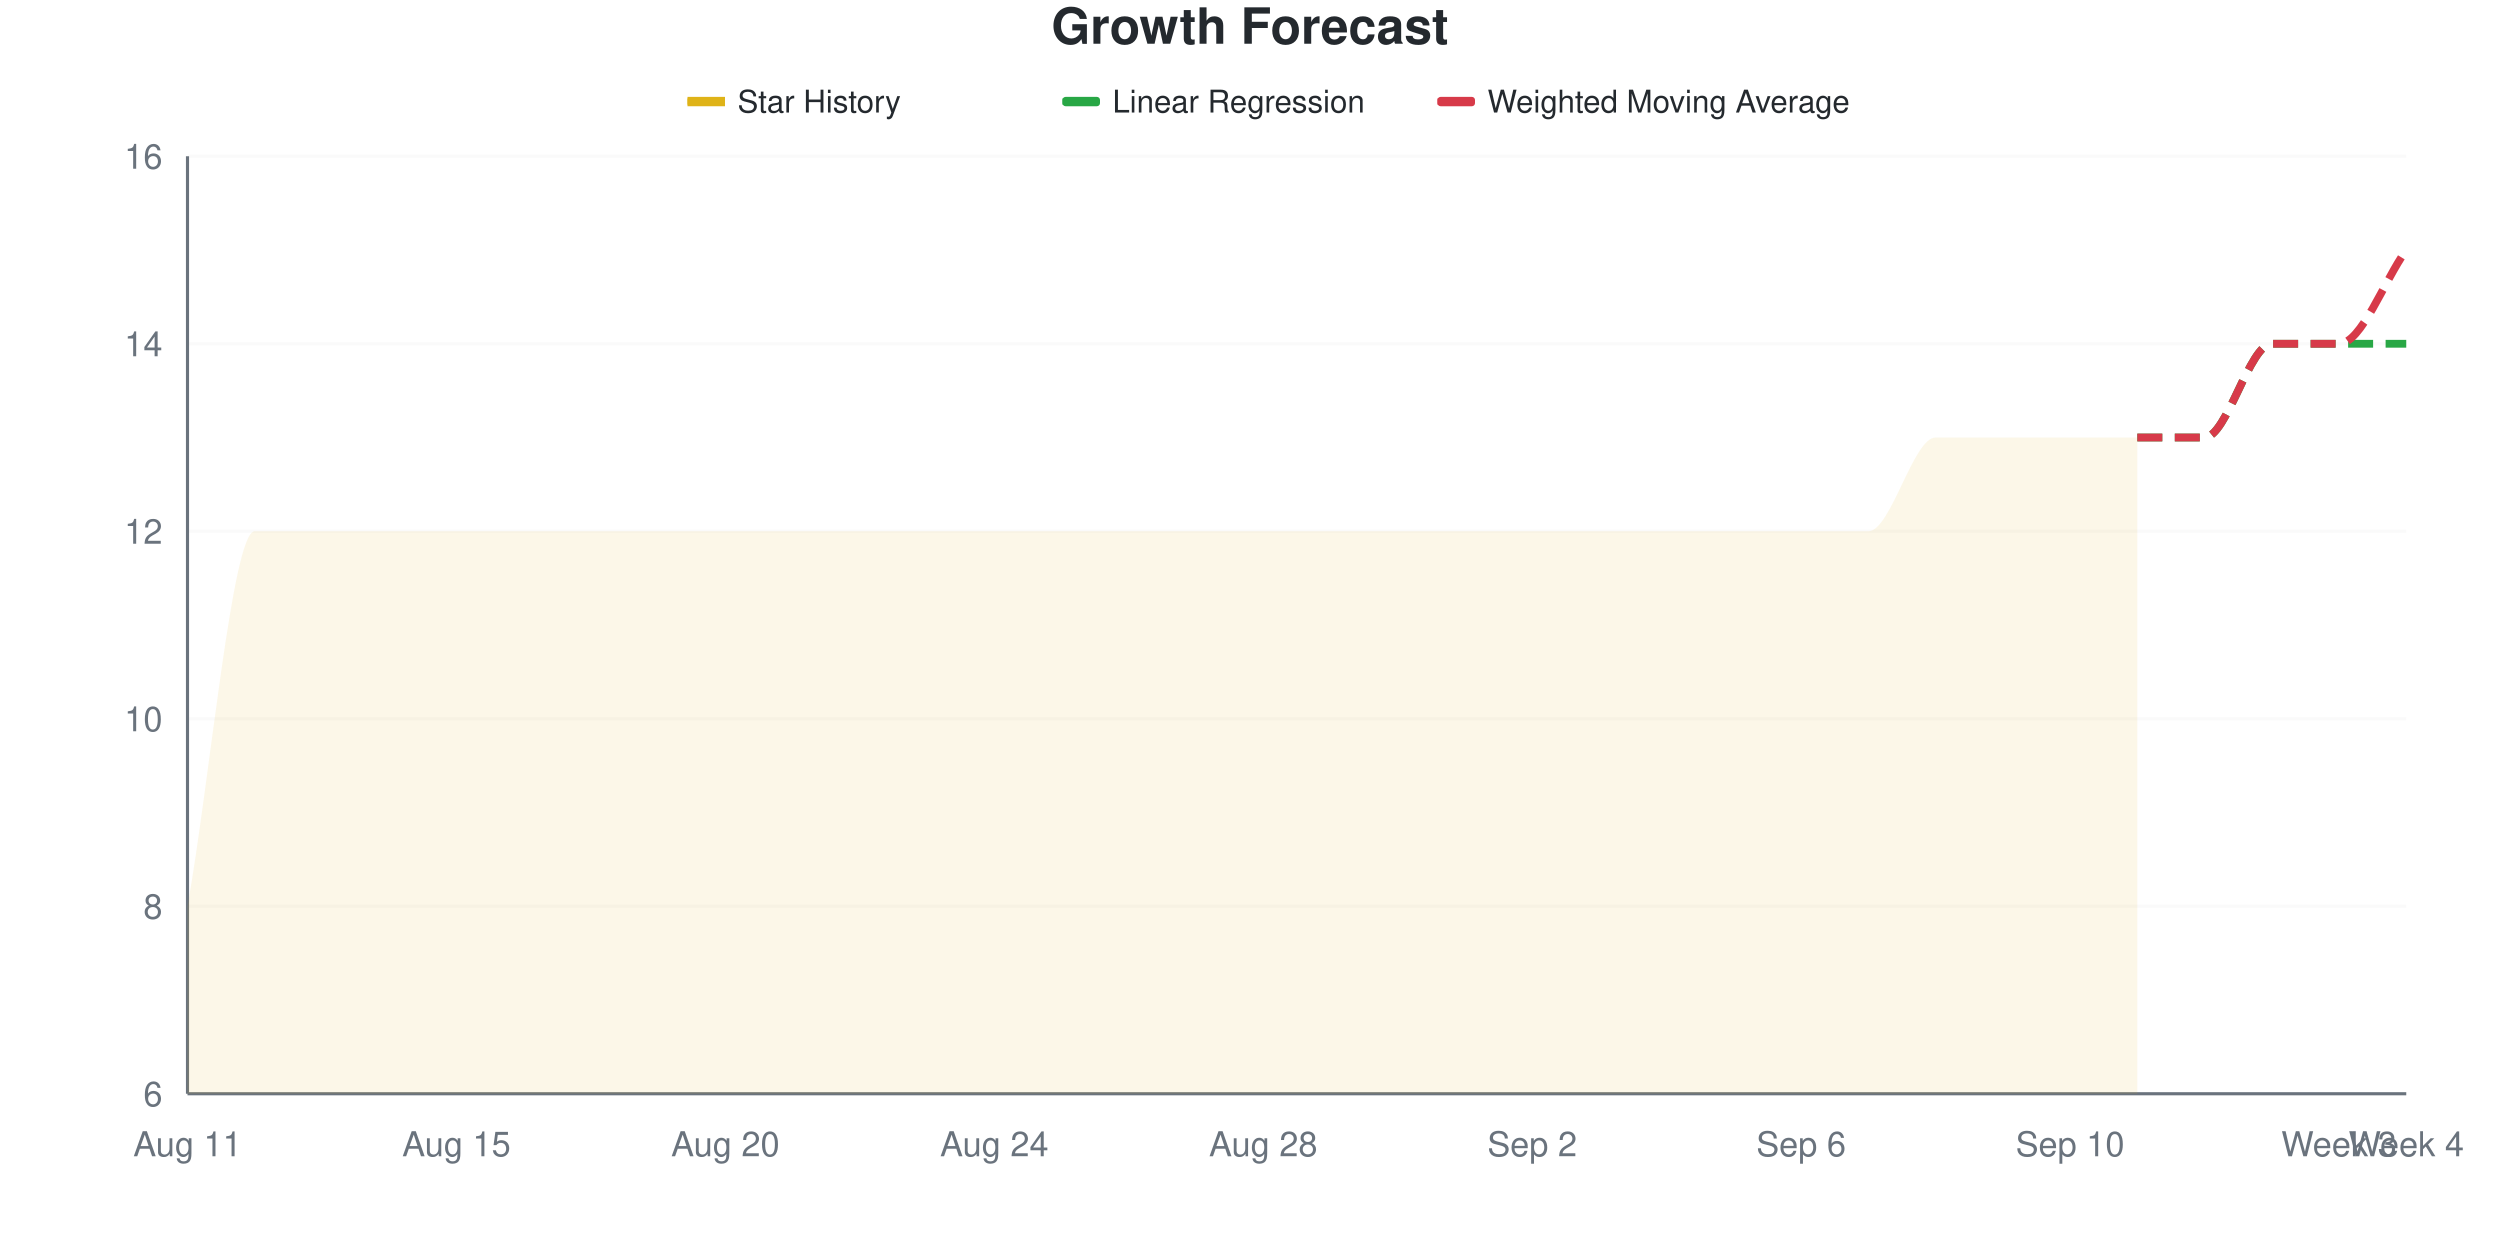
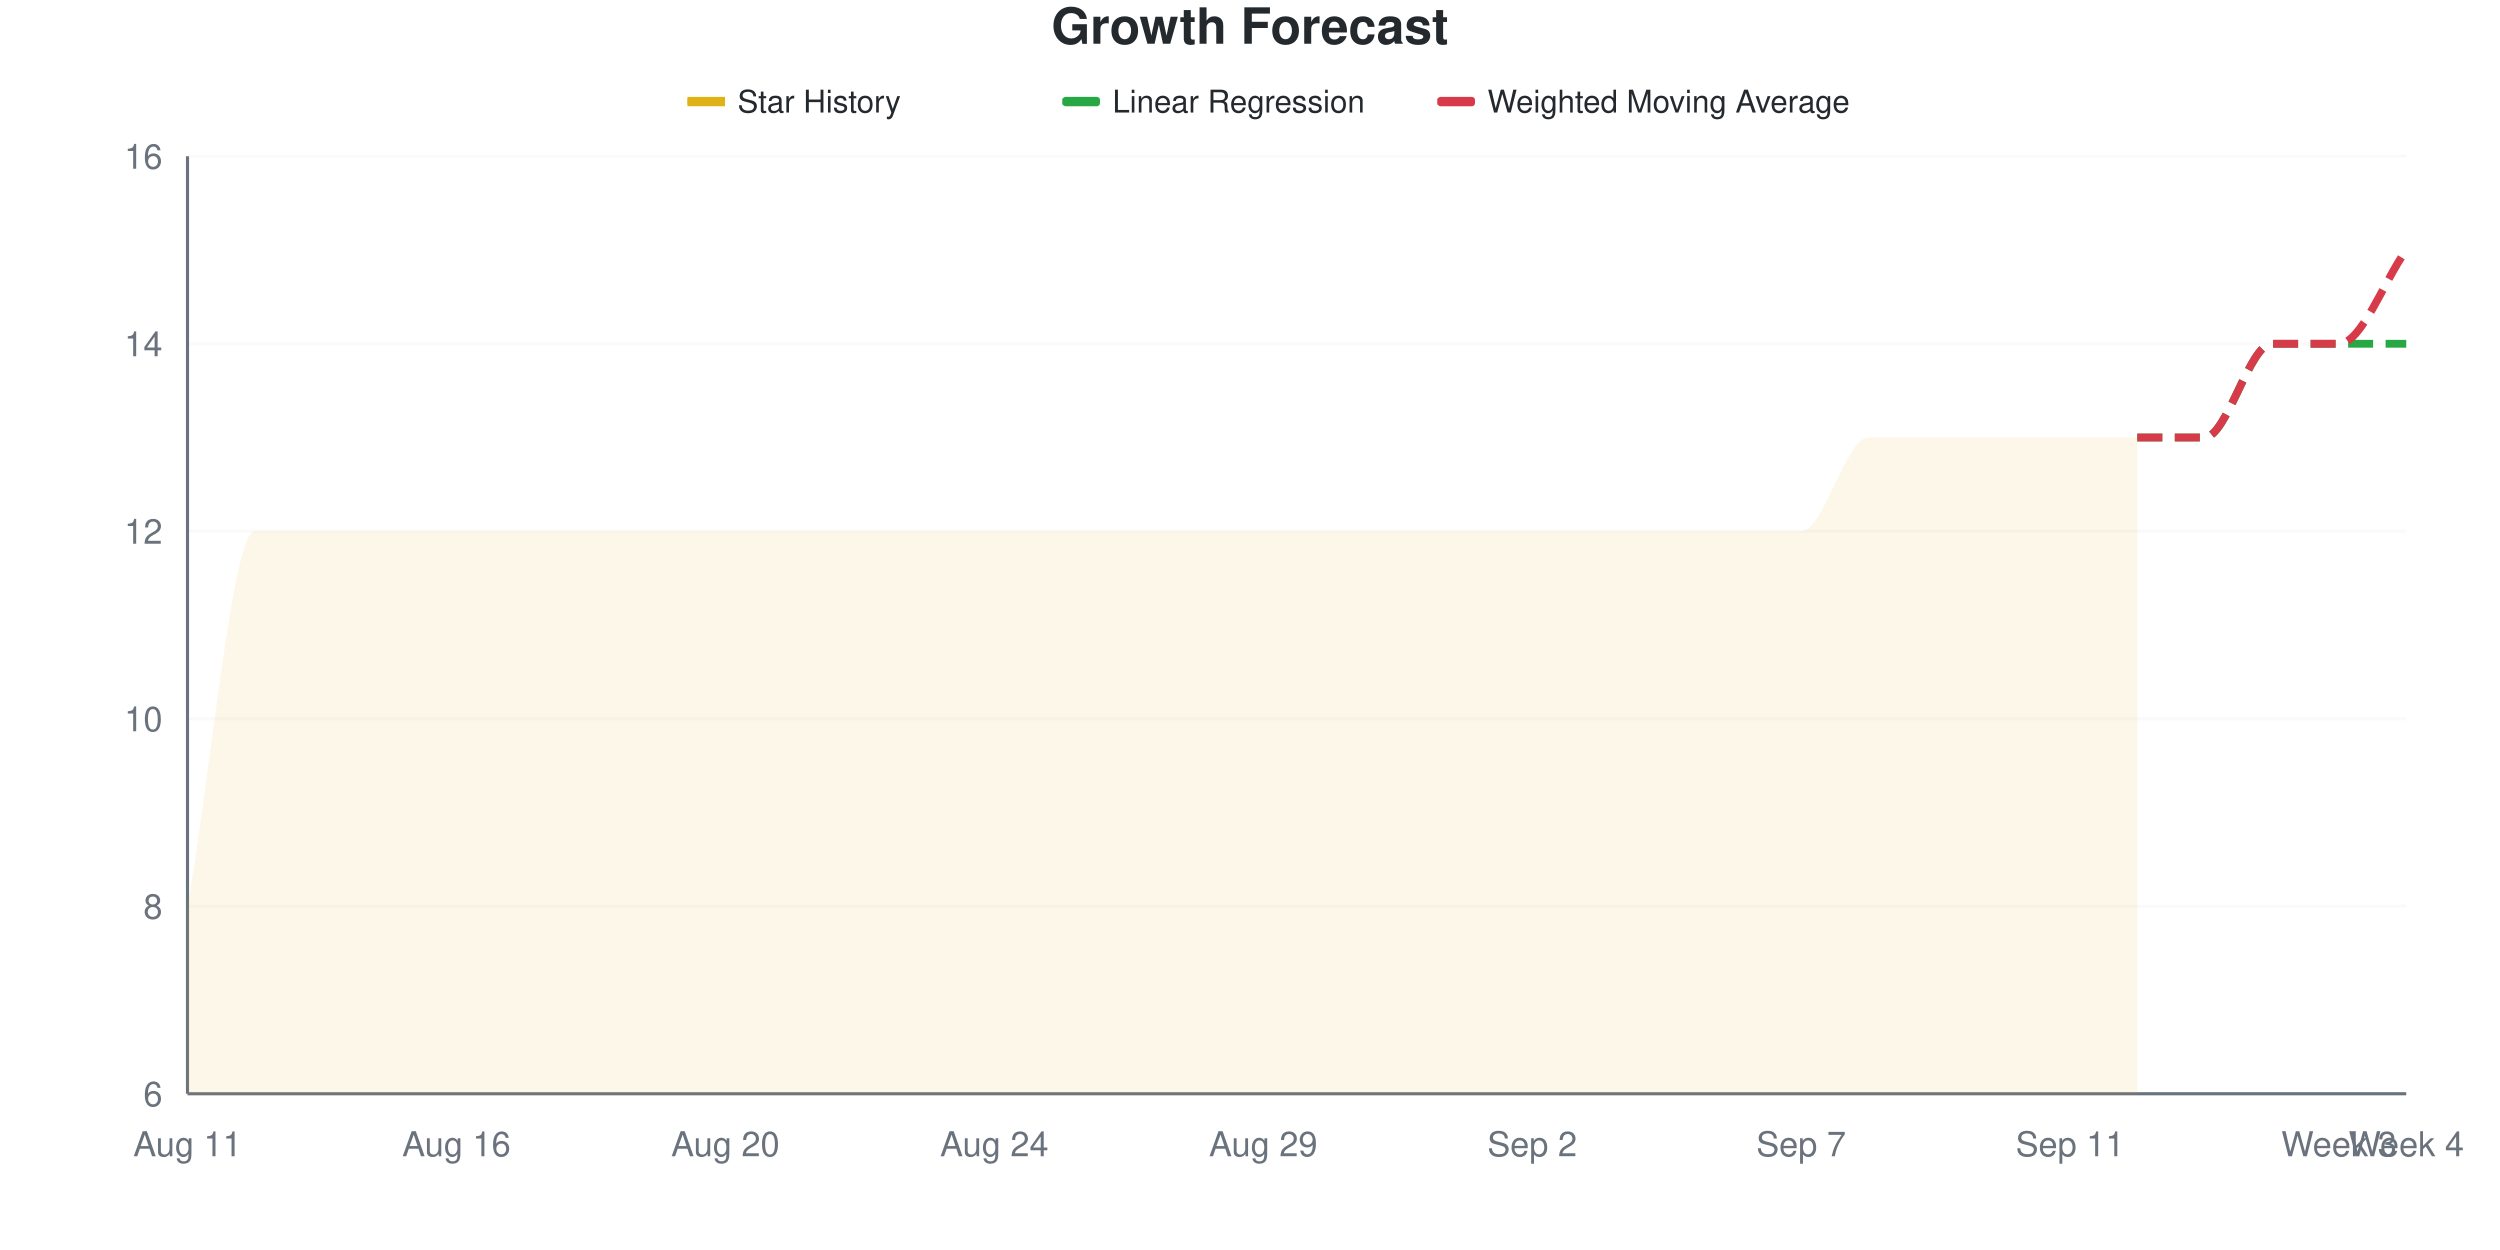
<svg xmlns="http://www.w3.org/2000/svg" viewBox="0 0 800 400" width="800" height="400">
  <style>
    @keyframes drawLine {
      to { stroke-dashoffset: 0; }
    }
    @keyframes fadeInPoint {
      from { opacity: 0; }
      to { opacity: 1; }
    }
    .data-line-0 {
      stroke-dasharray: 1200;
      stroke-dashoffset: 1200;
      animation: drawLine 2s ease-out forwards;
    }
    .data-point {
      opacity: 0;
      animation: fadeInPoint 0.5s ease-out forwards;
    }
    .chart-bg { fill: #fff; }
    .chart-text { fill: #24292e; }
    .chart-muted { fill: #6a737d; }
    .chart-grid { stroke: #eee; }
    .chart-axis { stroke: #6a737d; }
    @media (prefers-color-scheme: dark) {
      .chart-bg { fill: #0d1117; }
      .chart-text { fill: #e6edf3; }
      .chart-muted { fill: #8b949e; }
      .chart-grid { stroke: #21262d; }
      .chart-axis { stroke: #8b949e; }
    }
  </style>
  <rect width="800" height="400" class="chart-bg" />
  <text x="400" y="14" text-anchor="middle" class="chart-text" font-size="16" font-weight="bold" font-family="-apple-system, BlinkMacSystemFont, 'Segoe UI', Helvetica, Arial, sans-serif">Growth Forecast</text>
  <g class="legend">
    <rect x="220" y="31" width="12" height="3" fill="#dfb317" />
    <line x1="220" y1="32.5" x2="232" y2="32.5" stroke="#dfb317" stroke-width="2" />
    <text x="236" y="36" class="chart-text" font-size="10" font-family="-apple-system, BlinkMacSystemFont, 'Segoe UI', Helvetica, Arial, sans-serif">Star History</text>
    <rect x="340" y="31" width="12" height="3" fill="#28a745" rx="1" />
    <line x1="340" y1="32.5" x2="352" y2="32.5" stroke="#28a745" stroke-width="2" stroke-dasharray="4,2" />
    <text x="356" y="36" class="chart-text" font-size="10" font-family="-apple-system, BlinkMacSystemFont, 'Segoe UI', Helvetica, Arial, sans-serif">Linear Regression</text>
    <rect x="460" y="31" width="12" height="3" fill="#d73a49" rx="1" />
    <line x1="460" y1="32.5" x2="472" y2="32.5" stroke="#d73a49" stroke-width="2" stroke-dasharray="4,2" />
    <text x="476" y="36" class="chart-text" font-size="10" font-family="-apple-system, BlinkMacSystemFont, 'Segoe UI', Helvetica, Arial, sans-serif">Weighted Moving Average</text>
  </g>
  <g class="grid">
    <line x1="60" y1="350" x2="770" y2="350" class="chart-grid" stroke-opacity="0.3" />
    <text x="52" y="354" text-anchor="end" class="chart-muted" font-size="11" font-family="-apple-system, BlinkMacSystemFont, 'Segoe UI', Helvetica, Arial, sans-serif">6</text>
    <line x1="60" y1="290" x2="770" y2="290" class="chart-grid" stroke-opacity="0.3" />
    <text x="52" y="294" text-anchor="end" class="chart-muted" font-size="11" font-family="-apple-system, BlinkMacSystemFont, 'Segoe UI', Helvetica, Arial, sans-serif">8</text>
    <line x1="60" y1="230" x2="770" y2="230" class="chart-grid" stroke-opacity="0.3" />
    <text x="52" y="234" text-anchor="end" class="chart-muted" font-size="11" font-family="-apple-system, BlinkMacSystemFont, 'Segoe UI', Helvetica, Arial, sans-serif">10</text>
    <line x1="60" y1="170" x2="770" y2="170" class="chart-grid" stroke-opacity="0.3" />
    <text x="52" y="174" text-anchor="end" class="chart-muted" font-size="11" font-family="-apple-system, BlinkMacSystemFont, 'Segoe UI', Helvetica, Arial, sans-serif">12</text>
    <line x1="60" y1="110" x2="770" y2="110" class="chart-grid" stroke-opacity="0.3" />
    <text x="52" y="114" text-anchor="end" class="chart-muted" font-size="11" font-family="-apple-system, BlinkMacSystemFont, 'Segoe UI', Helvetica, Arial, sans-serif">14</text>
    <line x1="60" y1="50" x2="770" y2="50" class="chart-grid" stroke-opacity="0.3" />
    <text x="52" y="54" text-anchor="end" class="chart-muted" font-size="11" font-family="-apple-system, BlinkMacSystemFont, 'Segoe UI', Helvetica, Arial, sans-serif">16</text>
  </g>
  <g class="milestones">
    
  </g>
  <g class="x-axis">
    <text x="60" y="370" text-anchor="middle" class="chart-muted" font-size="11" font-family="-apple-system, BlinkMacSystemFont, 'Segoe UI', Helvetica, Arial, sans-serif">Aug 11</text>
-     <text x="146.061" y="370" text-anchor="middle" class="chart-muted" font-size="11" font-family="-apple-system, BlinkMacSystemFont, 'Segoe UI', Helvetica, Arial, sans-serif">Aug 15</text>
+     <text x="146.061" y="370" text-anchor="middle" class="chart-muted" font-size="11" font-family="-apple-system, BlinkMacSystemFont, 'Segoe UI', Helvetica, Arial, sans-serif">Aug 16</text>
    <text x="232.121" y="370" text-anchor="middle" class="chart-muted" font-size="11" font-family="-apple-system, BlinkMacSystemFont, 'Segoe UI', Helvetica, Arial, sans-serif">Aug 20</text>
    <text x="318.182" y="370" text-anchor="middle" class="chart-muted" font-size="11" font-family="-apple-system, BlinkMacSystemFont, 'Segoe UI', Helvetica, Arial, sans-serif">Aug 24</text>
-     <text x="404.242" y="370" text-anchor="middle" class="chart-muted" font-size="11" font-family="-apple-system, BlinkMacSystemFont, 'Segoe UI', Helvetica, Arial, sans-serif">Aug 28</text>
+     <text x="404.242" y="370" text-anchor="middle" class="chart-muted" font-size="11" font-family="-apple-system, BlinkMacSystemFont, 'Segoe UI', Helvetica, Arial, sans-serif">Aug 29</text>
    <text x="490.303" y="370" text-anchor="middle" class="chart-muted" font-size="11" font-family="-apple-system, BlinkMacSystemFont, 'Segoe UI', Helvetica, Arial, sans-serif">Sep 2</text>
-     <text x="576.364" y="370" text-anchor="middle" class="chart-muted" font-size="11" font-family="-apple-system, BlinkMacSystemFont, 'Segoe UI', Helvetica, Arial, sans-serif">Sep 6</text>
-     <text x="662.424" y="370" text-anchor="middle" class="chart-muted" font-size="11" font-family="-apple-system, BlinkMacSystemFont, 'Segoe UI', Helvetica, Arial, sans-serif">Sep 10</text>
+     <text x="576.364" y="370" text-anchor="middle" class="chart-muted" font-size="11" font-family="-apple-system, BlinkMacSystemFont, 'Segoe UI', Helvetica, Arial, sans-serif">Sep 7</text>
+     <text x="662.424" y="370" text-anchor="middle" class="chart-muted" font-size="11" font-family="-apple-system, BlinkMacSystemFont, 'Segoe UI', Helvetica, Arial, sans-serif">Sep 11</text>
    <text x="748.485" y="370" text-anchor="middle" class="chart-muted" font-size="11" font-family="-apple-system, BlinkMacSystemFont, 'Segoe UI', Helvetica, Arial, sans-serif">Week 3</text>
    <text x="770" y="370" text-anchor="middle" class="chart-muted" font-size="11" font-family="-apple-system, BlinkMacSystemFont, 'Segoe UI', Helvetica, Arial, sans-serif">Week 4</text>
  </g>
  <line x1="60" y1="50" x2="60" y2="350" class="chart-axis" stroke-width="1" />
  <line x1="60" y1="350" x2="770" y2="350" class="chart-axis" stroke-width="1" />
-   <path d="M60,350 L60,290 C67.172,250 74.343,170 81.515,170 C88.687,170 95.859,170 103.03,170 C110.202,170 117.374,170 124.545,170 C131.717,170 138.889,170 146.061,170 C153.232,170 160.404,170 167.576,170 C174.747,170 181.919,170 189.091,170 C196.263,170 203.434,170 210.606,170 C217.778,170 224.949,170 232.121,170 C239.293,170 246.465,170 253.636,170 C260.808,170 267.98,170 275.152,170 C282.323,170 289.495,170 296.667,170 C303.838,170 311.01,170 318.182,170 C325.354,170 332.525,170 339.697,170 C346.869,170 354.04,170 361.212,170 C368.384,170 375.556,170 382.727,170 C389.899,170 397.071,170 404.242,170 C411.414,170 418.586,170 425.758,170 C432.929,170 440.101,170 447.273,170 C454.444,170 461.616,170 468.788,170 C475.96,170 483.131,170 490.303,170 C497.475,170 504.646,170 511.818,170 C518.99,170 526.162,170 533.333,170 C540.505,170 547.677,170 554.848,170 C562.02,170 569.192,170 576.364,170 C583.535,170 590.707,170 597.879,170 C605.051,170 612.222,140 619.394,140 C626.566,140 633.737,140 640.909,140 C648.081,140 655.253,140 662.424,140 C669.596,140 676.768,140 683.939,140 L683.939,350 L60,350 Z" fill="#dfb317" fill-opacity="0.1" />
-   <path d="M60,350 L60,290 C67.172,250 74.343,170 81.515,170 C88.687,170 95.859,170 103.03,170 C110.202,170 117.374,170 124.545,170 C131.717,170 138.889,170 146.061,170 C153.232,170 160.404,170 167.576,170 C174.747,170 181.919,170 189.091,170 C196.263,170 203.434,170 210.606,170 C217.778,170 224.949,170 232.121,170 C239.293,170 246.465,170 253.636,170 C260.808,170 267.98,170 275.152,170 C282.323,170 289.495,170 296.667,170 C303.838,170 311.01,170 318.182,170 C325.354,170 332.525,170 339.697,170 C346.869,170 354.04,170 361.212,170 C368.384,170 375.556,170 382.727,170 C389.899,170 397.071,170 404.242,170 C411.414,170 418.586,170 425.758,170 C432.929,170 440.101,170 447.273,170 C454.444,170 461.616,170 468.788,170 C475.96,170 483.131,170 490.303,170 C497.475,170 504.646,170 511.818,170 C518.99,170 526.162,170 533.333,170 C540.505,170 547.677,170 554.848,170 C562.02,170 569.192,170 576.364,170 C583.535,170 590.707,170 597.879,170 C605.051,170 612.222,140 619.394,140 C626.566,140 633.737,140 640.909,140 C648.081,140 655.253,140 662.424,140 C669.596,140 676.768,140 683.939,140" fill="none" stroke="#dfb317" stroke-width="2.5" class="data-line-0" />
+   <path d="M60,350 L60,290 C67.172,250 74.343,170 81.515,170 C88.687,170 95.859,170 103.03,170 C110.202,170 117.374,170 124.545,170 C131.717,170 138.889,170 146.061,170 C153.232,170 160.404,170 167.576,170 C174.747,170 181.919,170 189.091,170 C196.263,170 203.434,170 210.606,170 C217.778,170 224.949,170 232.121,170 C239.293,170 246.465,170 253.636,170 C260.808,170 267.98,170 275.152,170 C282.323,170 289.495,170 296.667,170 C303.838,170 311.01,170 318.182,170 C325.354,170 332.525,170 339.697,170 C346.869,170 354.04,170 361.212,170 C368.384,170 375.556,170 382.727,170 C389.899,170 397.071,170 404.242,170 C411.414,170 418.586,170 425.758,170 C432.929,170 440.101,170 447.273,170 C454.444,170 461.616,170 468.788,170 C475.96,170 483.131,170 490.303,170 C497.475,170 504.646,170 511.818,170 C518.99,170 526.162,170 533.333,170 C540.505,170 547.677,170 554.848,170 C562.02,170 569.192,170 576.364,170 C583.535,170 590.707,140 597.879,140 C605.051,140 612.222,140 619.394,140 C626.566,140 633.737,140 640.909,140 C648.081,140 655.253,140 662.424,140 C669.596,140 676.768,140 683.939,140 L683.939,350 L60,350 Z" fill="#dfb317" fill-opacity="0.1" />
+   <path d="M60,350 L60,290 C67.172,250 74.343,170 81.515,170 C88.687,170 95.859,170 103.03,170 C110.202,170 117.374,170 124.545,170 C131.717,170 138.889,170 146.061,170 C153.232,170 160.404,170 167.576,170 C174.747,170 181.919,170 189.091,170 C196.263,170 203.434,170 210.606,170 C217.778,170 224.949,170 232.121,170 C239.293,170 246.465,170 253.636,170 C260.808,170 267.98,170 275.152,170 C282.323,170 289.495,170 296.667,170 C303.838,170 311.01,170 318.182,170 C325.354,170 332.525,170 339.697,170 C346.869,170 354.04,170 361.212,170 C368.384,170 375.556,170 382.727,170 C389.899,170 397.071,170 404.242,170 C411.414,170 418.586,170 425.758,170 C432.929,170 440.101,170 447.273,170 C454.444,170 461.616,170 468.788,170 C475.96,170 483.131,170 490.303,170 C497.475,170 504.646,170 511.818,170 C518.99,170 526.162,170 533.333,170 C540.505,170 547.677,170 554.848,170 C562.02,170 569.192,170 576.364,170 C583.535,170 590.707,140 597.879,140 C605.051,140 612.222,140 619.394,140 C626.566,140 633.737,140 640.909,140 C648.081,140 655.253,140 662.424,140 C669.596,140 676.768,140 683.939,140" fill="none" stroke="#dfb317" stroke-width="2.5" class="data-line-0" />
  <path d="M683.939,140 C691.111,140 698.283,140 705.455,140 C712.626,140 719.798,110 726.97,110 C734.141,110 741.313,110 748.485,110 C755.657,110 762.828,110 770,110" fill="none" stroke="#28a745" stroke-width="2.5" stroke-dasharray="8,4" />
  <path d="M683.939,140 C691.111,140 698.283,140 705.455,140 C712.626,140 719.798,110 726.97,110 C734.141,110 741.313,110 748.485,110 C755.657,110 762.828,90 770,80" fill="none" stroke="#d73a49" stroke-width="2.5" stroke-dasharray="8,4" />
  <g class="points">
    <circle cx="60" cy="290" r="4" fill="#dfb317" class="data-point" style="animation-delay: 1.50s" />
    <circle cx="81.515" cy="170" r="4" fill="#dfb317" class="data-point" style="animation-delay: 1.55s" />
    <circle cx="103.03" cy="170" r="4" fill="#dfb317" class="data-point" style="animation-delay: 1.60s" />
    <circle cx="124.545" cy="170" r="4" fill="#dfb317" class="data-point" style="animation-delay: 1.65s" />
    <circle cx="146.061" cy="170" r="4" fill="#dfb317" class="data-point" style="animation-delay: 1.70s" />
    <circle cx="167.576" cy="170" r="4" fill="#dfb317" class="data-point" style="animation-delay: 1.75s" />
    <circle cx="189.091" cy="170" r="4" fill="#dfb317" class="data-point" style="animation-delay: 1.80s" />
    <circle cx="210.606" cy="170" r="4" fill="#dfb317" class="data-point" style="animation-delay: 1.85s" />
    <circle cx="232.121" cy="170" r="4" fill="#dfb317" class="data-point" style="animation-delay: 1.90s" />
    <circle cx="253.636" cy="170" r="4" fill="#dfb317" class="data-point" style="animation-delay: 1.95s" />
    <circle cx="275.152" cy="170" r="4" fill="#dfb317" class="data-point" style="animation-delay: 2.00s" />
    <circle cx="296.667" cy="170" r="4" fill="#dfb317" class="data-point" style="animation-delay: 2.05s" />
    <circle cx="318.182" cy="170" r="4" fill="#dfb317" class="data-point" style="animation-delay: 2.10s" />
    <circle cx="339.697" cy="170" r="4" fill="#dfb317" class="data-point" style="animation-delay: 2.15s" />
    <circle cx="361.212" cy="170" r="4" fill="#dfb317" class="data-point" style="animation-delay: 2.20s" />
    <circle cx="382.727" cy="170" r="4" fill="#dfb317" class="data-point" style="animation-delay: 2.25s" />
    <circle cx="404.242" cy="170" r="4" fill="#dfb317" class="data-point" style="animation-delay: 2.30s" />
    <circle cx="425.758" cy="170" r="4" fill="#dfb317" class="data-point" style="animation-delay: 2.35s" />
    <circle cx="447.273" cy="170" r="4" fill="#dfb317" class="data-point" style="animation-delay: 2.40s" />
    <circle cx="468.788" cy="170" r="4" fill="#dfb317" class="data-point" style="animation-delay: 2.45s" />
    <circle cx="490.303" cy="170" r="4" fill="#dfb317" class="data-point" style="animation-delay: 2.50s" />
    <circle cx="511.818" cy="170" r="4" fill="#dfb317" class="data-point" style="animation-delay: 2.55s" />
    <circle cx="533.333" cy="170" r="4" fill="#dfb317" class="data-point" style="animation-delay: 2.60s" />
    <circle cx="554.848" cy="170" r="4" fill="#dfb317" class="data-point" style="animation-delay: 2.65s" />
    <circle cx="576.364" cy="170" r="4" fill="#dfb317" class="data-point" style="animation-delay: 2.70s" />
-     <circle cx="597.879" cy="170" r="4" fill="#dfb317" class="data-point" style="animation-delay: 2.75s" />
+     <circle cx="597.879" cy="140" r="4" fill="#dfb317" class="data-point" style="animation-delay: 2.75s" />
    <circle cx="619.394" cy="140" r="4" fill="#dfb317" class="data-point" style="animation-delay: 2.80s" />
    <circle cx="640.909" cy="140" r="4" fill="#dfb317" class="data-point" style="animation-delay: 2.85s" />
    <circle cx="662.424" cy="140" r="4" fill="#dfb317" class="data-point" style="animation-delay: 2.90s" />
    <circle cx="683.939" cy="140" r="4" fill="#dfb317" class="data-point" style="animation-delay: 2.95s" />
  </g>
</svg>
